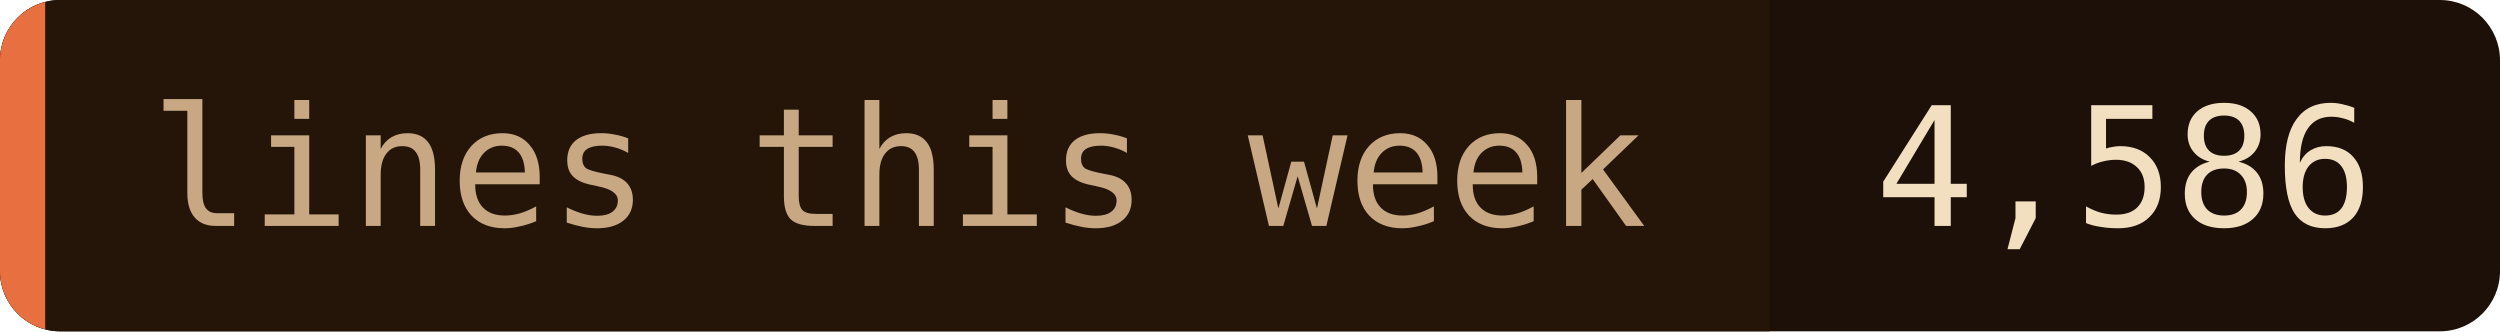
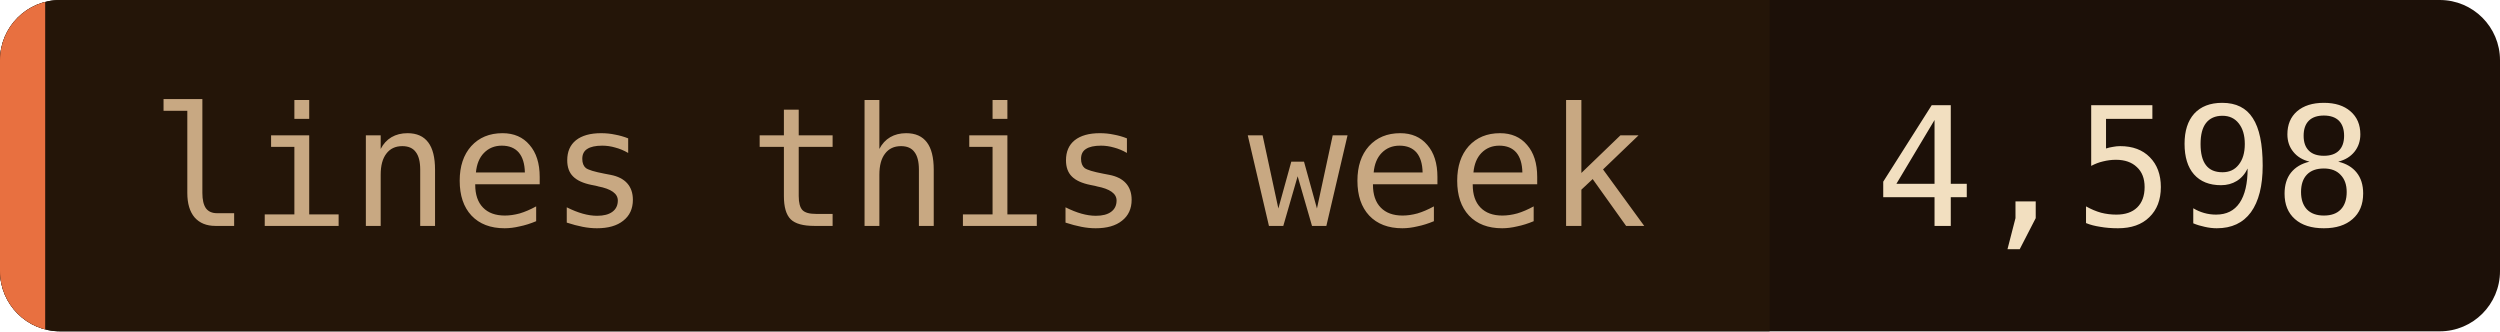
- <svg xmlns="http://www.w3.org/2000/svg" width="166" height="22" role="img" aria-label="lines this week: 4,586">
+ <svg xmlns="http://www.w3.org/2000/svg" width="166" height="22" role="img" aria-label="lines this week: 4,598">
  <clipPath id="c">
    <rect width="166" height="22" rx="4" />
  </clipPath>
  <g clip-path="url(#c)">
    <rect width="166" height="22" fill="#1c1008" />
    <rect width="117.5" height="22" fill="#241508" />
    <rect width="3" height="22" fill="#e87040" />
  </g>
  <g font-family="'JetBrains Mono', 'Fira Code', ui-monospace, SFMono-Regular, Menlo, monospace" font-size="11">
    <text x="10" y="15" fill="#c8a882">lines this week</text>
-     <text x="124.5" y="15" fill="#f2dfc0">4,586</text>
+     <text x="124.5" y="15" fill="#f2dfc0">4,598</text>
  </g>
</svg>
